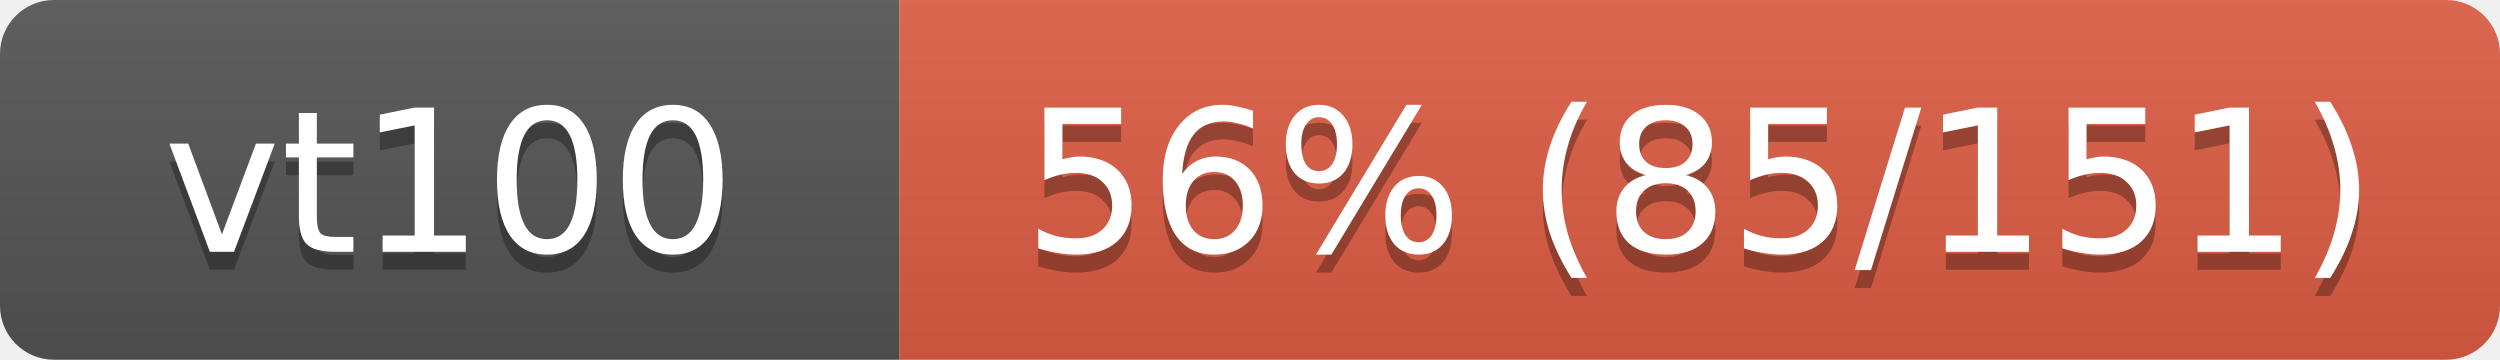
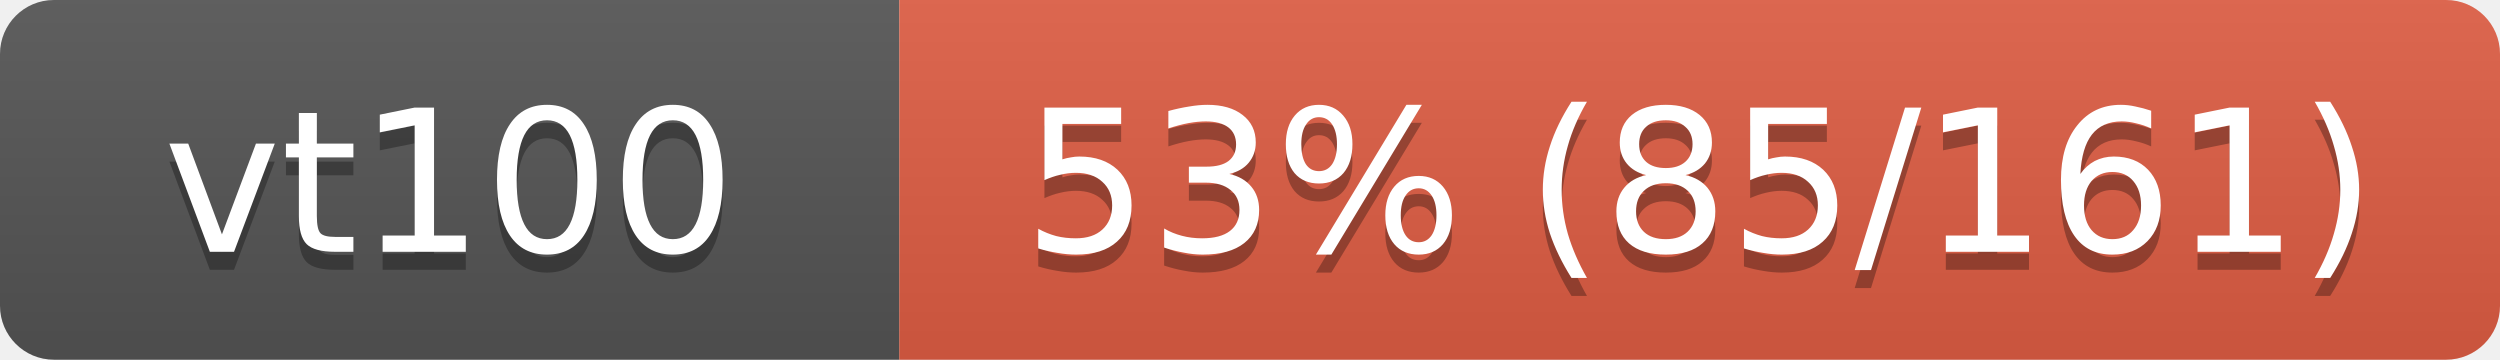
<svg xmlns="http://www.w3.org/2000/svg" width="139" height="20">
  <linearGradient id="s" x2="0" y2="100%">
    <stop offset="0" stop-color="#bbb" stop-opacity=".1" />
    <stop offset="1" stop-opacity=".1" />
  </linearGradient>
  <clipPath id="r">
    <rect width="139" height="20" rx="3" fill="#fff" />
  </clipPath>
  <g clip-path="url(#r)">
    <rect width="50" height="20" fill="#555" />
    <rect x="50" width="89" height="20" fill="#e05d44" />
    <rect width="139" height="20" fill="url(#s)" />
  </g>
  <g fill="#fff" text-anchor="middle" font-family="Verdana,Geneva,DejaVu Sans,sans-serif" font-size="11">
    <text x="25" y="15" fill="#010101" fill-opacity=".3">vt100</text>
    <text x="25" y="14">vt100</text>
-     <text x="94.5" y="15" fill="#010101" fill-opacity=".3">56% (85/151)</text>
-     <text x="94.5" y="14">56% (85/151)</text>
+     <text x="94.5" y="15" fill="#010101" fill-opacity=".3">53% (85/161)</text>
+     <text x="94.5" y="14">53% (85/161)</text>
  </g>
</svg>
